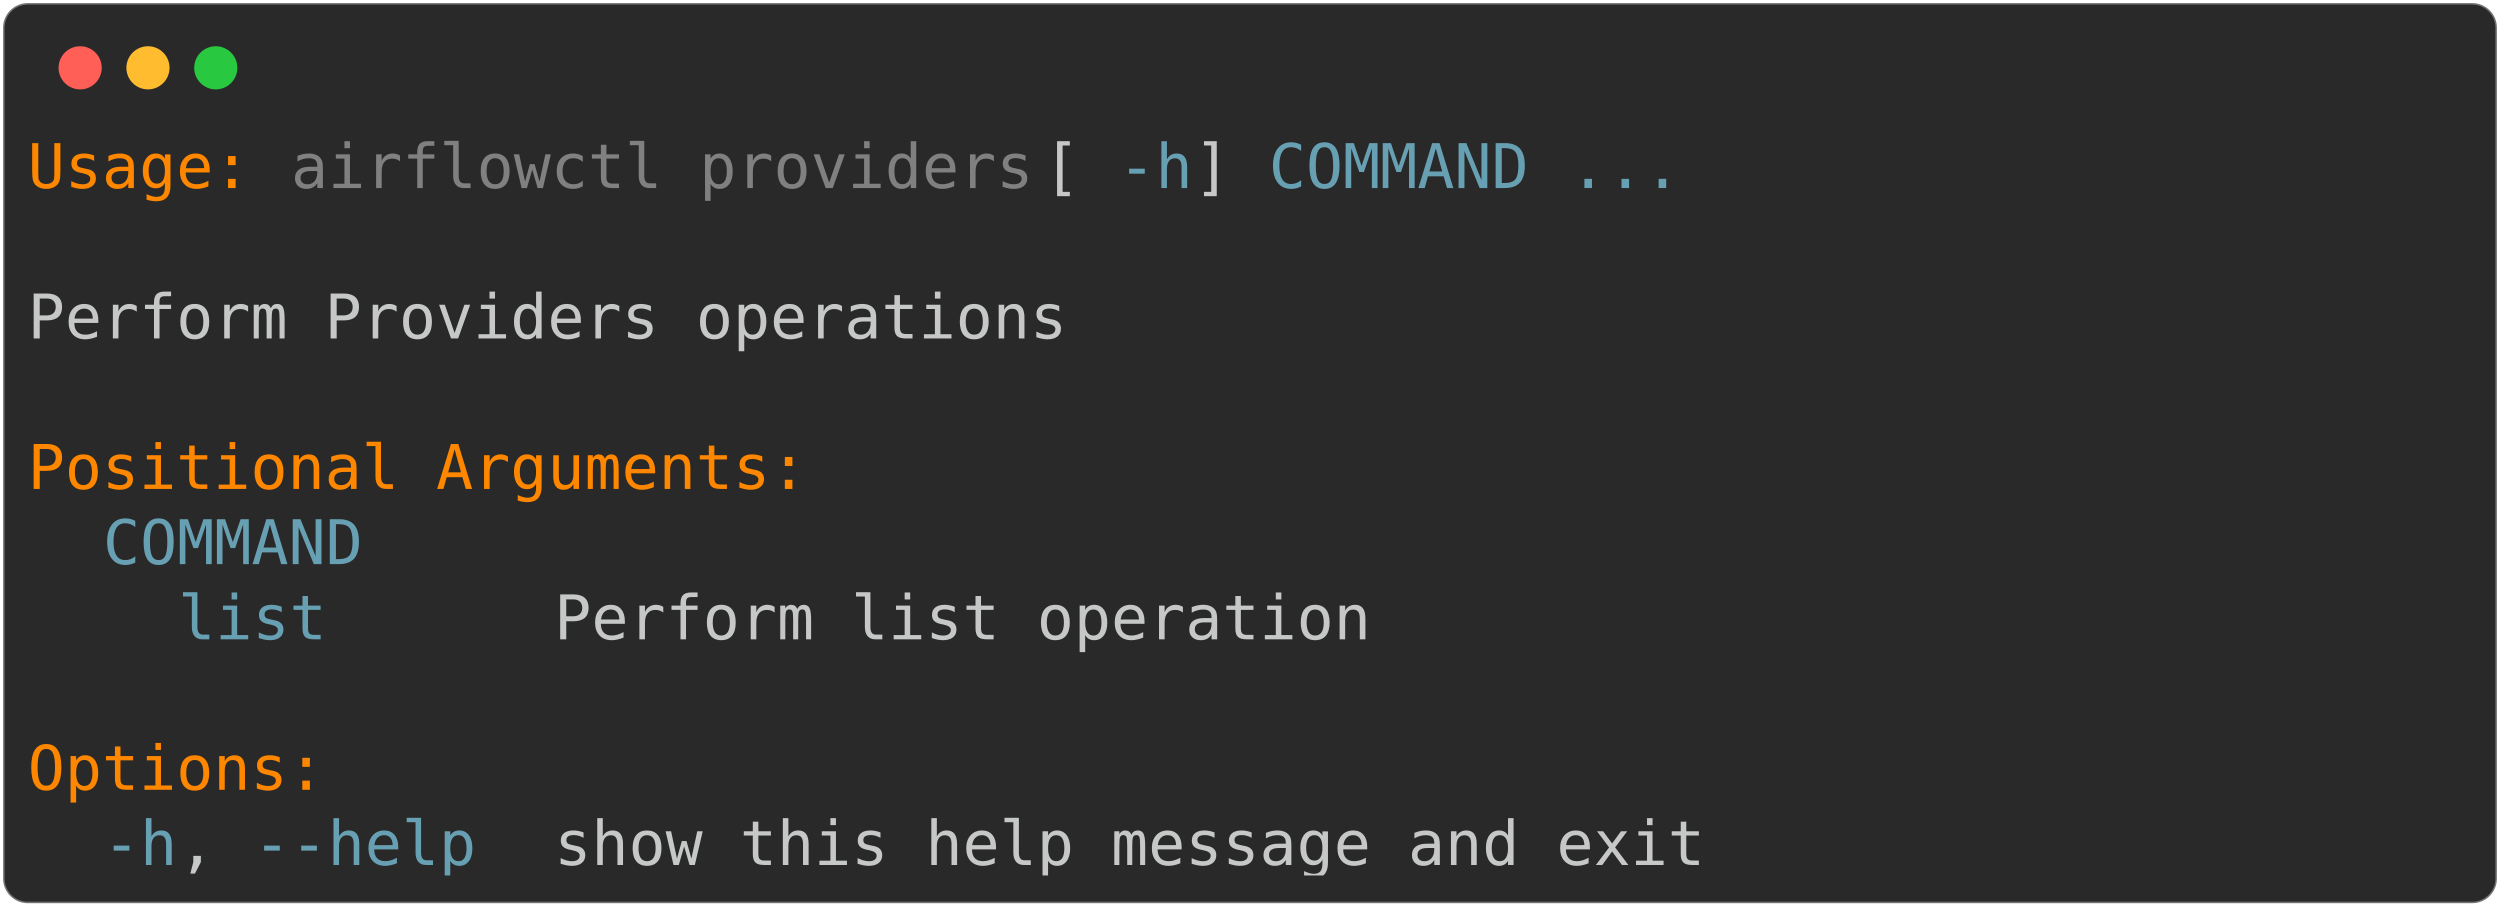
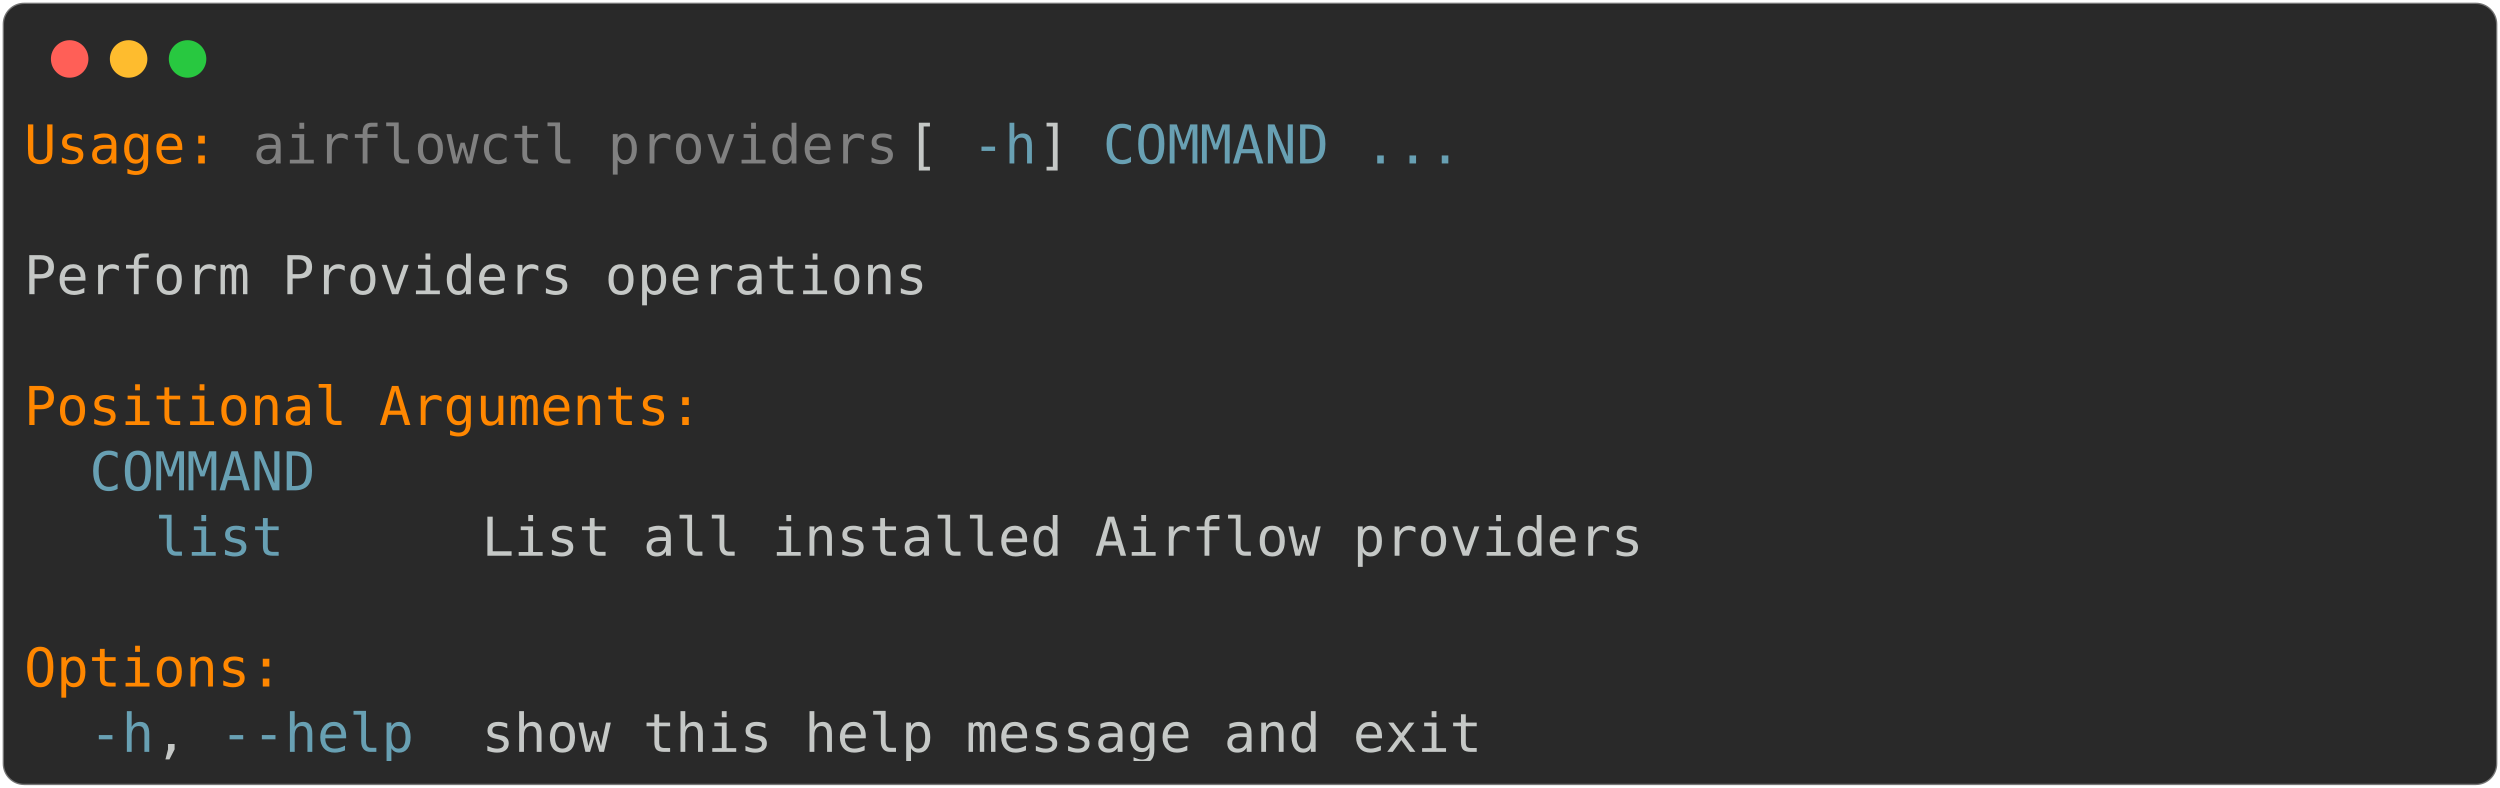
- <svg xmlns="http://www.w3.org/2000/svg" class="rich-terminal" viewBox="0 0 811 294.0">
+ <svg xmlns="http://www.w3.org/2000/svg" class="rich-terminal" viewBox="0 0 933 294.0">
  <style>

    @font-face {
        font-family: "Fira Code";
        src: local("FiraCode-Regular"),
                url("https://cdnjs.cloudflare.com/ajax/libs/firacode/6.2.0/woff2/FiraCode-Regular.woff2") format("woff2"),
                url("https://cdnjs.cloudflare.com/ajax/libs/firacode/6.2.0/woff/FiraCode-Regular.woff") format("woff");
        font-style: normal;
        font-weight: 400;
    }
    @font-face {
        font-family: "Fira Code";
        src: local("FiraCode-Bold"),
                url("https://cdnjs.cloudflare.com/ajax/libs/firacode/6.2.0/woff2/FiraCode-Bold.woff2") format("woff2"),
                url("https://cdnjs.cloudflare.com/ajax/libs/firacode/6.2.0/woff/FiraCode-Bold.woff") format("woff");
        font-style: bold;
        font-weight: 700;
    }

-     .terminal-4251246593-matrix {
+     .terminal-2177033504-matrix {
        font-family: Fira Code, monospace;
        font-size: 20px;
        line-height: 24.4px;
        font-variant-east-asian: full-width;
    }

-     .terminal-4251246593-title {
+     .terminal-2177033504-title {
        font-size: 18px;
        font-weight: bold;
        font-family: arial;
    }

-     .terminal-4251246593-r1 { fill: #ff8700 }
- .terminal-4251246593-r2 { fill: #c5c8c6 }
- .terminal-4251246593-r3 { fill: #808080 }
- .terminal-4251246593-r4 { fill: #68a0b3 }
+     .terminal-2177033504-r1 { fill: #ff8700 }
+ .terminal-2177033504-r2 { fill: #c5c8c6 }
+ .terminal-2177033504-r3 { fill: #808080 }
+ .terminal-2177033504-r4 { fill: #68a0b3 }
    </style>
  <defs>
-     <clipPath id="terminal-4251246593-clip-terminal">
-       <rect x="0" y="0" width="792.0" height="243.0" />
+     <clipPath id="terminal-2177033504-clip-terminal">
+       <rect x="0" y="0" width="914.0" height="243.0" />
    </clipPath>
-     <clipPath id="terminal-4251246593-line-0">
-       <rect x="0" y="1.5" width="793" height="24.65" />
+     <clipPath id="terminal-2177033504-line-0">
+       <rect x="0" y="1.5" width="915" height="24.65" />
    </clipPath>
-     <clipPath id="terminal-4251246593-line-1">
-       <rect x="0" y="25.9" width="793" height="24.65" />
+     <clipPath id="terminal-2177033504-line-1">
+       <rect x="0" y="25.9" width="915" height="24.65" />
    </clipPath>
-     <clipPath id="terminal-4251246593-line-2">
-       <rect x="0" y="50.3" width="793" height="24.65" />
+     <clipPath id="terminal-2177033504-line-2">
+       <rect x="0" y="50.3" width="915" height="24.65" />
    </clipPath>
-     <clipPath id="terminal-4251246593-line-3">
-       <rect x="0" y="74.7" width="793" height="24.65" />
+     <clipPath id="terminal-2177033504-line-3">
+       <rect x="0" y="74.7" width="915" height="24.65" />
    </clipPath>
-     <clipPath id="terminal-4251246593-line-4">
-       <rect x="0" y="99.1" width="793" height="24.65" />
+     <clipPath id="terminal-2177033504-line-4">
+       <rect x="0" y="99.1" width="915" height="24.65" />
    </clipPath>
-     <clipPath id="terminal-4251246593-line-5">
-       <rect x="0" y="123.5" width="793" height="24.65" />
+     <clipPath id="terminal-2177033504-line-5">
+       <rect x="0" y="123.5" width="915" height="24.65" />
    </clipPath>
-     <clipPath id="terminal-4251246593-line-6">
-       <rect x="0" y="147.9" width="793" height="24.65" />
+     <clipPath id="terminal-2177033504-line-6">
+       <rect x="0" y="147.9" width="915" height="24.65" />
    </clipPath>
-     <clipPath id="terminal-4251246593-line-7">
-       <rect x="0" y="172.3" width="793" height="24.65" />
+     <clipPath id="terminal-2177033504-line-7">
+       <rect x="0" y="172.3" width="915" height="24.65" />
    </clipPath>
-     <clipPath id="terminal-4251246593-line-8">
-       <rect x="0" y="196.7" width="793" height="24.65" />
+     <clipPath id="terminal-2177033504-line-8">
+       <rect x="0" y="196.7" width="915" height="24.65" />
    </clipPath>
  </defs>
-   <rect fill="#292929" stroke="rgba(255,255,255,0.35)" stroke-width="1" x="1" y="1" width="809" height="292" rx="8" />
+   <rect fill="#292929" stroke="rgba(255,255,255,0.35)" stroke-width="1" x="1" y="1" width="931" height="292" rx="8" />
  <g transform="translate(26,22)">
    <circle cx="0" cy="0" r="7" fill="#ff5f57" />
    <circle cx="22" cy="0" r="7" fill="#febc2e" />
    <circle cx="44" cy="0" r="7" fill="#28c840" />
  </g>
-   <g transform="translate(9, 41)" clip-path="url(#terminal-4251246593-clip-terminal)">
-     <g class="terminal-4251246593-matrix">
-       <text class="terminal-4251246593-r1" x="0" y="20" textLength="73.2" clip-path="url(#terminal-4251246593-line-0)">Usage:</text>
-       <text class="terminal-4251246593-r3" x="85.4" y="20" textLength="244" clip-path="url(#terminal-4251246593-line-0)">airflowctl providers</text>
-       <text class="terminal-4251246593-r2" x="329.4" y="20" textLength="24.4" clip-path="url(#terminal-4251246593-line-0)"> [</text>
-       <text class="terminal-4251246593-r4" x="353.8" y="20" textLength="24.4" clip-path="url(#terminal-4251246593-line-0)">-h</text>
-       <text class="terminal-4251246593-r2" x="378.2" y="20" textLength="24.4" clip-path="url(#terminal-4251246593-line-0)">] </text>
-       <text class="terminal-4251246593-r4" x="402.6" y="20" textLength="85.4" clip-path="url(#terminal-4251246593-line-0)">COMMAND</text>
-       <text class="terminal-4251246593-r4" x="500.2" y="20" textLength="36.6" clip-path="url(#terminal-4251246593-line-0)">...</text>
-       <text class="terminal-4251246593-r2" x="793" y="20" textLength="12.2" clip-path="url(#terminal-4251246593-line-0)">
+   <g transform="translate(9, 41)" clip-path="url(#terminal-2177033504-clip-terminal)">
+     <g class="terminal-2177033504-matrix">
+       <text class="terminal-2177033504-r1" x="0" y="20" textLength="73.2" clip-path="url(#terminal-2177033504-line-0)">Usage:</text>
+       <text class="terminal-2177033504-r3" x="85.4" y="20" textLength="244" clip-path="url(#terminal-2177033504-line-0)">airflowctl providers</text>
+       <text class="terminal-2177033504-r2" x="329.4" y="20" textLength="24.4" clip-path="url(#terminal-2177033504-line-0)"> [</text>
+       <text class="terminal-2177033504-r4" x="353.8" y="20" textLength="24.4" clip-path="url(#terminal-2177033504-line-0)">-h</text>
+       <text class="terminal-2177033504-r2" x="378.2" y="20" textLength="24.4" clip-path="url(#terminal-2177033504-line-0)">] </text>
+       <text class="terminal-2177033504-r4" x="402.6" y="20" textLength="85.4" clip-path="url(#terminal-2177033504-line-0)">COMMAND</text>
+       <text class="terminal-2177033504-r4" x="500.2" y="20" textLength="36.6" clip-path="url(#terminal-2177033504-line-0)">...</text>
+       <text class="terminal-2177033504-r2" x="915" y="20" textLength="12.2" clip-path="url(#terminal-2177033504-line-0)">
</text>
-       <text class="terminal-4251246593-r2" x="793" y="44.4" textLength="12.2" clip-path="url(#terminal-4251246593-line-1)">
+       <text class="terminal-2177033504-r2" x="915" y="44.4" textLength="12.2" clip-path="url(#terminal-2177033504-line-1)">
</text>
-       <text class="terminal-4251246593-r2" x="0" y="68.8" textLength="341.6" clip-path="url(#terminal-4251246593-line-2)">Perform Providers operations</text>
-       <text class="terminal-4251246593-r2" x="793" y="68.8" textLength="12.2" clip-path="url(#terminal-4251246593-line-2)">
+       <text class="terminal-2177033504-r2" x="0" y="68.8" textLength="341.6" clip-path="url(#terminal-2177033504-line-2)">Perform Providers operations</text>
+       <text class="terminal-2177033504-r2" x="915" y="68.8" textLength="12.2" clip-path="url(#terminal-2177033504-line-2)">
</text>
-       <text class="terminal-4251246593-r2" x="793" y="93.2" textLength="12.2" clip-path="url(#terminal-4251246593-line-3)">
+       <text class="terminal-2177033504-r2" x="915" y="93.2" textLength="12.2" clip-path="url(#terminal-2177033504-line-3)">
</text>
-       <text class="terminal-4251246593-r1" x="0" y="117.6" textLength="256.2" clip-path="url(#terminal-4251246593-line-4)">Positional Arguments:</text>
-       <text class="terminal-4251246593-r2" x="793" y="117.6" textLength="12.2" clip-path="url(#terminal-4251246593-line-4)">
+       <text class="terminal-2177033504-r1" x="0" y="117.6" textLength="256.2" clip-path="url(#terminal-2177033504-line-4)">Positional Arguments:</text>
+       <text class="terminal-2177033504-r2" x="915" y="117.6" textLength="12.2" clip-path="url(#terminal-2177033504-line-4)">
</text>
-       <text class="terminal-4251246593-r4" x="24.4" y="142" textLength="85.4" clip-path="url(#terminal-4251246593-line-5)">COMMAND</text>
-       <text class="terminal-4251246593-r2" x="793" y="142" textLength="12.2" clip-path="url(#terminal-4251246593-line-5)">
+       <text class="terminal-2177033504-r4" x="24.4" y="142" textLength="85.4" clip-path="url(#terminal-2177033504-line-5)">COMMAND</text>
+       <text class="terminal-2177033504-r2" x="915" y="142" textLength="12.2" clip-path="url(#terminal-2177033504-line-5)">
</text>
-       <text class="terminal-4251246593-r4" x="48.8" y="166.4" textLength="48.8" clip-path="url(#terminal-4251246593-line-6)">list</text>
-       <text class="terminal-4251246593-r2" x="170.8" y="166.4" textLength="268.4" clip-path="url(#terminal-4251246593-line-6)">Perform list operation</text>
-       <text class="terminal-4251246593-r2" x="793" y="166.4" textLength="12.2" clip-path="url(#terminal-4251246593-line-6)">
+       <text class="terminal-2177033504-r4" x="48.8" y="166.4" textLength="48.8" clip-path="url(#terminal-2177033504-line-6)">list</text>
+       <text class="terminal-2177033504-r2" x="170.8" y="166.4" textLength="439.2" clip-path="url(#terminal-2177033504-line-6)">List all installed Airflow providers</text>
+       <text class="terminal-2177033504-r2" x="915" y="166.4" textLength="12.2" clip-path="url(#terminal-2177033504-line-6)">
</text>
-       <text class="terminal-4251246593-r2" x="793" y="190.8" textLength="12.2" clip-path="url(#terminal-4251246593-line-7)">
+       <text class="terminal-2177033504-r2" x="915" y="190.8" textLength="12.2" clip-path="url(#terminal-2177033504-line-7)">
</text>
-       <text class="terminal-4251246593-r1" x="0" y="215.2" textLength="97.6" clip-path="url(#terminal-4251246593-line-8)">Options:</text>
-       <text class="terminal-4251246593-r2" x="793" y="215.2" textLength="12.2" clip-path="url(#terminal-4251246593-line-8)">
+       <text class="terminal-2177033504-r1" x="0" y="215.2" textLength="97.6" clip-path="url(#terminal-2177033504-line-8)">Options:</text>
+       <text class="terminal-2177033504-r2" x="915" y="215.2" textLength="12.2" clip-path="url(#terminal-2177033504-line-8)">
</text>
-       <text class="terminal-4251246593-r4" x="24.4" y="239.6" textLength="24.4" clip-path="url(#terminal-4251246593-line-9)">-h</text>
-       <text class="terminal-4251246593-r2" x="48.8" y="239.6" textLength="24.4" clip-path="url(#terminal-4251246593-line-9)">, </text>
-       <text class="terminal-4251246593-r4" x="73.2" y="239.6" textLength="73.2" clip-path="url(#terminal-4251246593-line-9)">--help</text>
-       <text class="terminal-4251246593-r2" x="170.8" y="239.6" textLength="378.2" clip-path="url(#terminal-4251246593-line-9)">show this help message and exit</text>
-       <text class="terminal-4251246593-r2" x="793" y="239.6" textLength="12.2" clip-path="url(#terminal-4251246593-line-9)">
+       <text class="terminal-2177033504-r4" x="24.4" y="239.6" textLength="24.4" clip-path="url(#terminal-2177033504-line-9)">-h</text>
+       <text class="terminal-2177033504-r2" x="48.8" y="239.6" textLength="24.4" clip-path="url(#terminal-2177033504-line-9)">, </text>
+       <text class="terminal-2177033504-r4" x="73.2" y="239.6" textLength="73.2" clip-path="url(#terminal-2177033504-line-9)">--help</text>
+       <text class="terminal-2177033504-r2" x="170.8" y="239.6" textLength="378.2" clip-path="url(#terminal-2177033504-line-9)">show this help message and exit</text>
+       <text class="terminal-2177033504-r2" x="915" y="239.6" textLength="12.2" clip-path="url(#terminal-2177033504-line-9)">
</text>
    </g>
  </g>
</svg>
